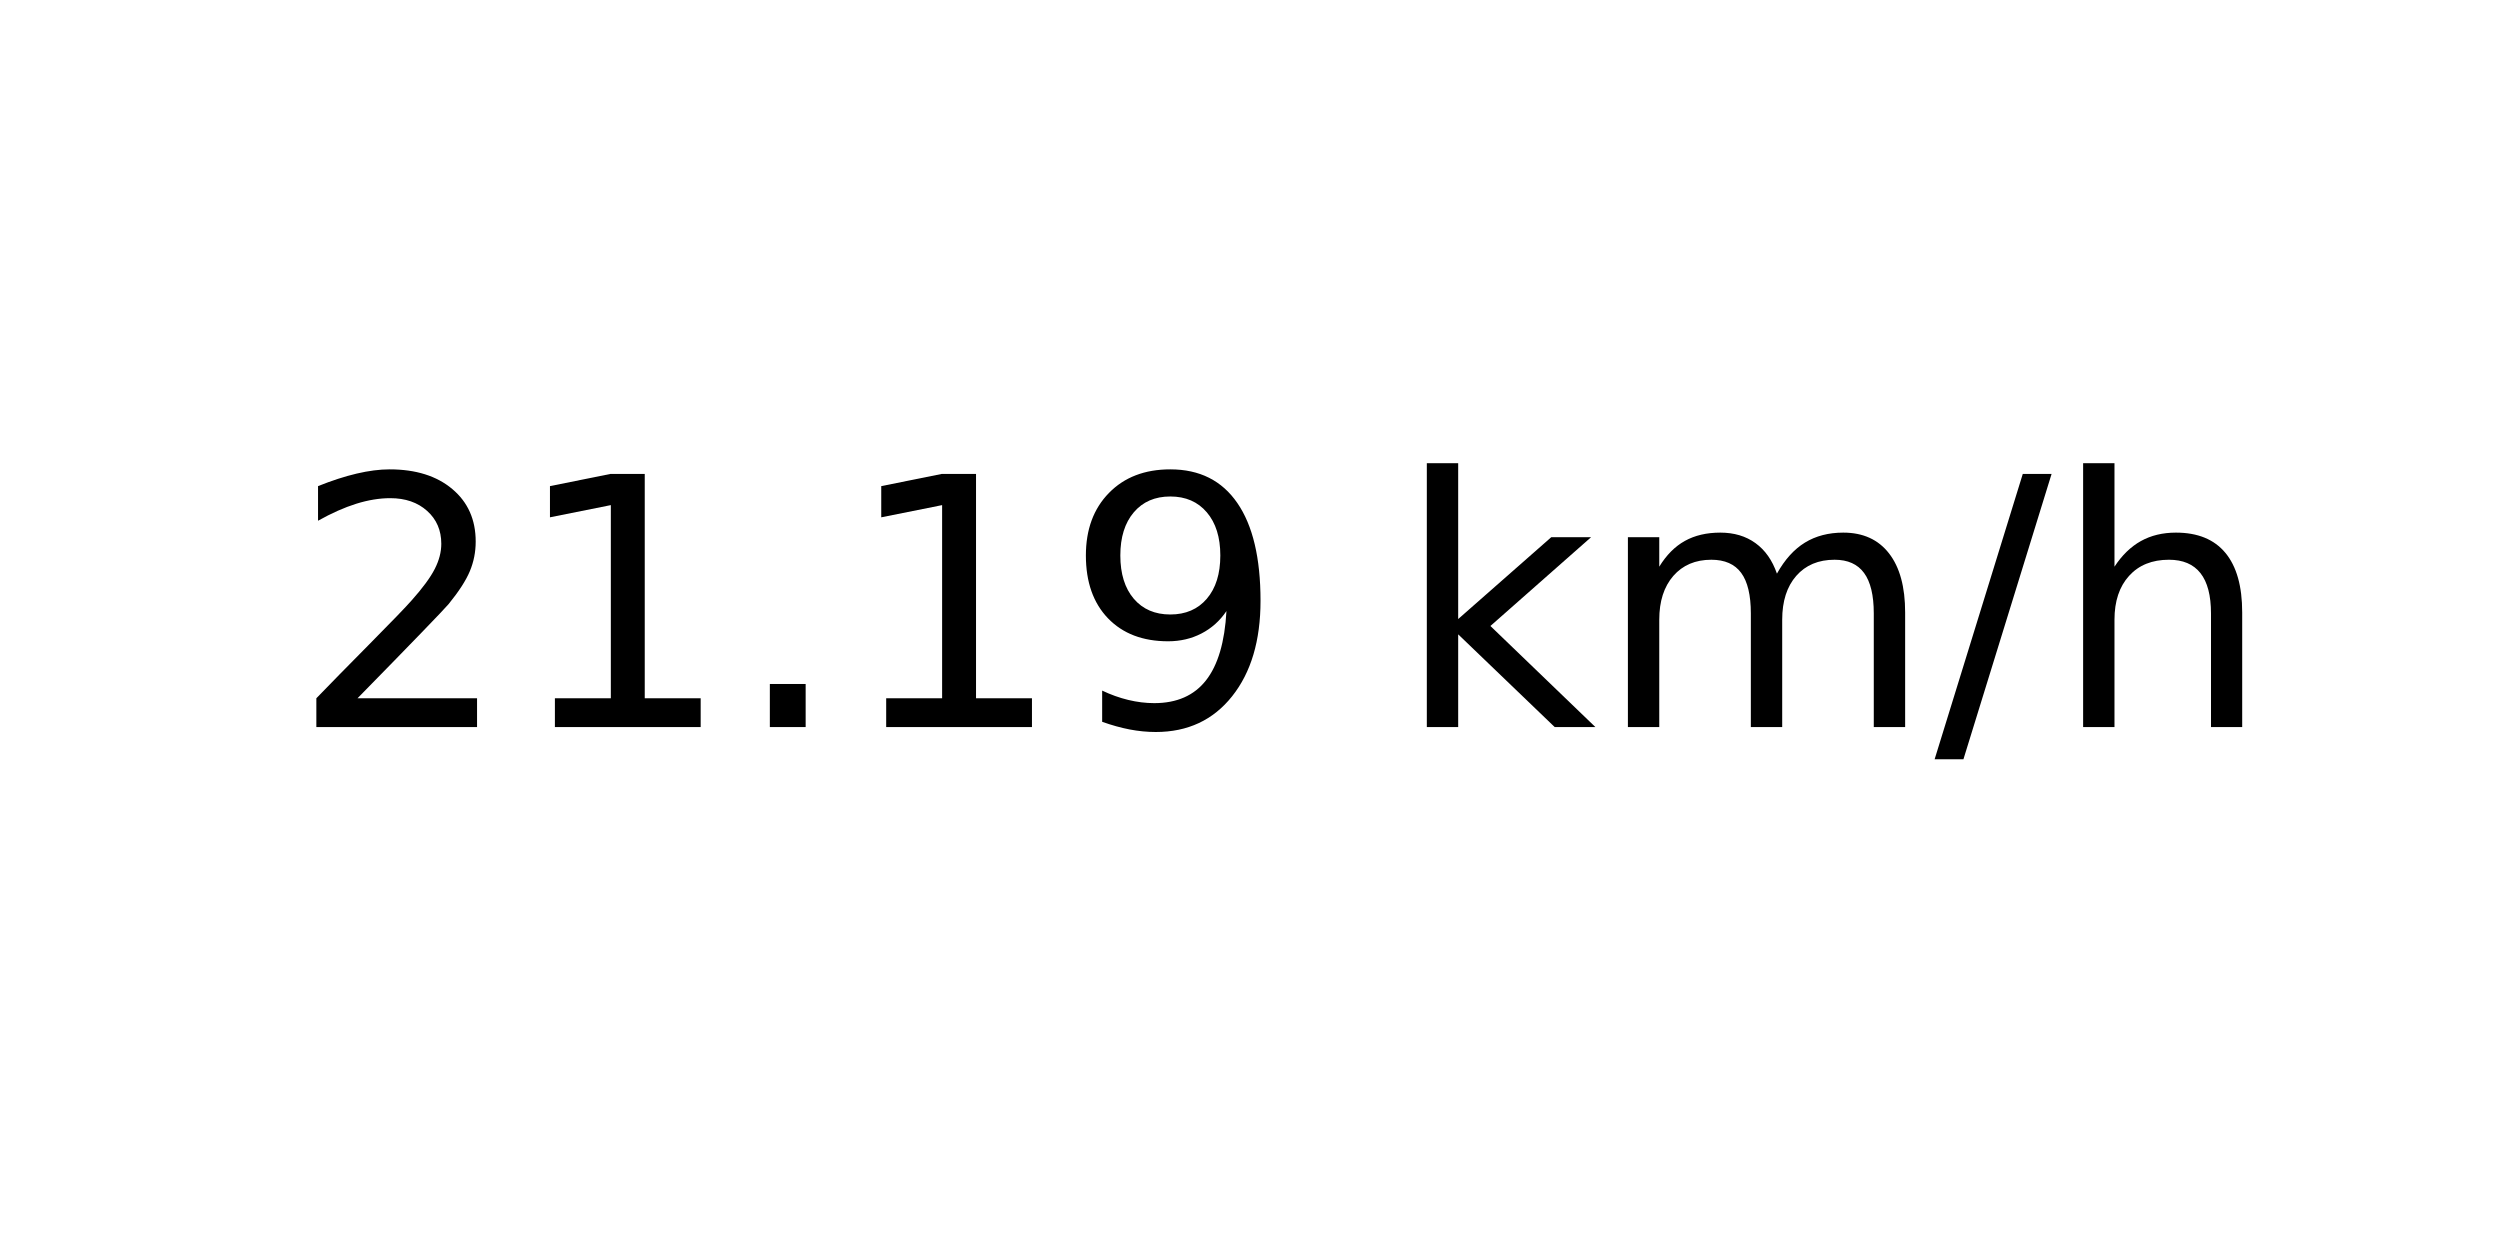
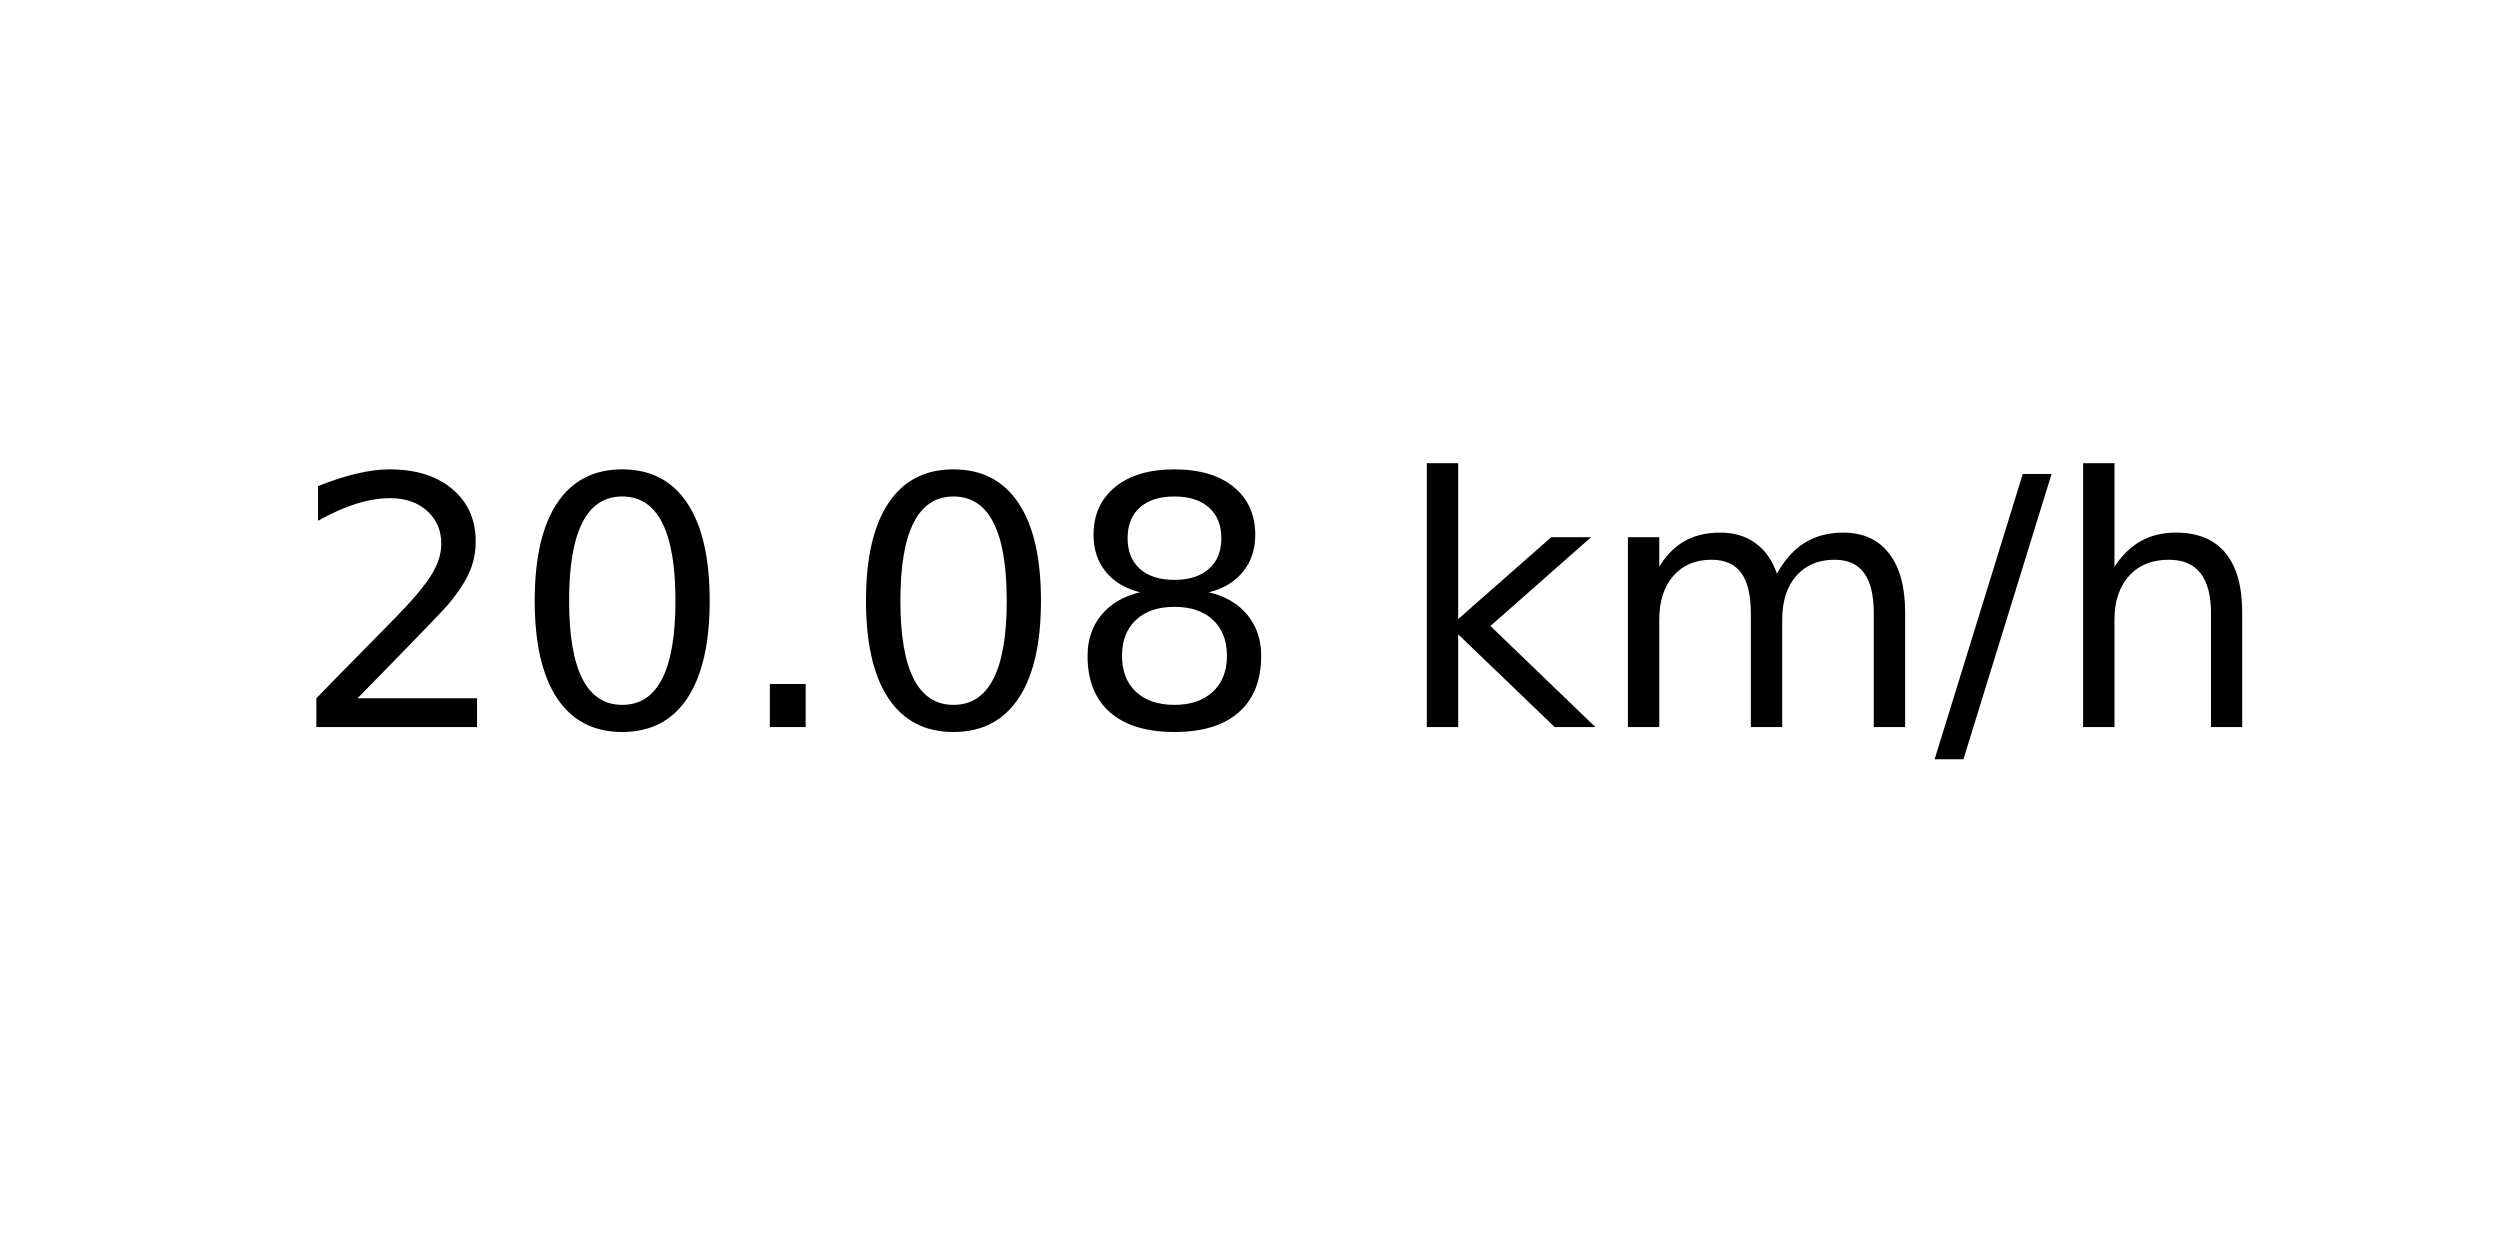
<svg xmlns="http://www.w3.org/2000/svg" xmlns:xlink="http://www.w3.org/1999/xlink" width="72pt" height="36pt" viewBox="0 0 72 36" version="1.1">
  <defs>
    <style type="text/css">*{stroke-linejoin: round; stroke-linecap: butt}</style>
  </defs>
  <g id="figure_1">
    <g id="axes_1">
      <g id="text_1">
        <g transform="translate(8.378125 20.93937) scale(0.1 -0.1)">
          <defs>
            <path id="DejaVuSans-32" d="M 1228 531  L 3431 531  L 3431 0  L 469 0  L 469 531  Q 828 903 1448 1529  Q 2069 2156 2228 2338  Q 2531 2678 2651 2914  Q 2772 3150 2772 3378  Q 2772 3750 2511 3984  Q 2250 4219 1831 4219  Q 1534 4219 1204 4116  Q 875 4013 500 3803  L 500 4441  Q 881 4594 1212 4672  Q 1544 4750 1819 4750  Q 2544 4750 2975 4387  Q 3406 4025 3406 3419  Q 3406 3131 3298 2873  Q 3191 2616 2906 2266  Q 2828 2175 2409 1742  Q 1991 1309 1228 531  z " transform="scale(0.015625)" />
-             <path id="DejaVuSans-31" d="M 794 531  L 1825 531  L 1825 4091  L 703 3866  L 703 4441  L 1819 4666  L 2450 4666  L 2450 531  L 3481 531  L 3481 0  L 794 0  L 794 531  z " transform="scale(0.015625)" />
+             <path id="DejaVuSans-30" d="M 2034 4250  Q 1547 4250 1301 3770  Q 1056 3291 1056 2328  Q 1056 1369 1301 889  Q 1547 409 2034 409  Q 2525 409 2770 889  Q 3016 1369 3016 2328  Q 3016 3291 2770 3770  Q 2525 4250 2034 4250  z M 2034 4750  Q 2819 4750 3233 4129  Q 3647 3509 3647 2328  Q 3647 1150 3233 529  Q 2819 -91 2034 -91  Q 1250 -91 836 529  Q 422 1150 422 2328  Q 422 3509 836 4129  Q 1250 4750 2034 4750  z " transform="scale(0.015625)" />
            <path id="DejaVuSans-2e" d="M 684 794  L 1344 794  L 1344 0  L 684 0  L 684 794  z " transform="scale(0.015625)" />
-             <path id="DejaVuSans-39" d="M 703 97  L 703 672  Q 941 559 1184 500  Q 1428 441 1663 441  Q 2288 441 2617 861  Q 2947 1281 2994 2138  Q 2813 1869 2534 1725  Q 2256 1581 1919 1581  Q 1219 1581 811 2004  Q 403 2428 403 3163  Q 403 3881 828 4315  Q 1253 4750 1959 4750  Q 2769 4750 3195 4129  Q 3622 3509 3622 2328  Q 3622 1225 3098 567  Q 2575 -91 1691 -91  Q 1453 -91 1209 -44  Q 966 3 703 97  z M 1959 2075  Q 2384 2075 2632 2365  Q 2881 2656 2881 3163  Q 2881 3666 2632 3958  Q 2384 4250 1959 4250  Q 1534 4250 1286 3958  Q 1038 3666 1038 3163  Q 1038 2656 1286 2365  Q 1534 2075 1959 2075  z " transform="scale(0.015625)" />
+             <path id="DejaVuSans-38" d="M 2034 2216  Q 1584 2216 1326 1975  Q 1069 1734 1069 1313  Q 1069 891 1326 650  Q 1584 409 2034 409  Q 2484 409 2743 651  Q 3003 894 3003 1313  Q 3003 1734 2745 1975  Q 2488 2216 2034 2216  z M 1403 2484  Q 997 2584 770 2862  Q 544 3141 544 3541  Q 544 4100 942 4425  Q 1341 4750 2034 4750  Q 2731 4750 3128 4425  Q 3525 4100 3525 3541  Q 3525 3141 3298 2862  Q 3072 2584 2669 2484  Q 3125 2378 3379 2068  Q 3634 1759 3634 1313  Q 3634 634 3220 271  Q 2806 -91 2034 -91  Q 1263 -91 848 271  Q 434 634 434 1313  Q 434 1759 690 2068  Q 947 2378 1403 2484  z M 1172 3481  Q 1172 3119 1398 2916  Q 1625 2713 2034 2713  Q 2441 2713 2670 2916  Q 2900 3119 2900 3481  Q 2900 3844 2670 4047  Q 2441 4250 2034 4250  Q 1625 4250 1398 4047  Q 1172 3844 1172 3481  z " transform="scale(0.015625)" />
            <path id="DejaVuSans-20" transform="scale(0.015625)" />
            <path id="DejaVuSans-6b" d="M 581 4863  L 1159 4863  L 1159 1991  L 2875 3500  L 3609 3500  L 1753 1863  L 3688 0  L 2938 0  L 1159 1709  L 1159 0  L 581 0  L 581 4863  z " transform="scale(0.015625)" />
            <path id="DejaVuSans-6d" d="M 3328 2828  Q 3544 3216 3844 3400  Q 4144 3584 4550 3584  Q 5097 3584 5394 3201  Q 5691 2819 5691 2113  L 5691 0  L 5113 0  L 5113 2094  Q 5113 2597 4934 2840  Q 4756 3084 4391 3084  Q 3944 3084 3684 2787  Q 3425 2491 3425 1978  L 3425 0  L 2847 0  L 2847 2094  Q 2847 2600 2669 2842  Q 2491 3084 2119 3084  Q 1678 3084 1418 2786  Q 1159 2488 1159 1978  L 1159 0  L 581 0  L 581 3500  L 1159 3500  L 1159 2956  Q 1356 3278 1631 3431  Q 1906 3584 2284 3584  Q 2666 3584 2933 3390  Q 3200 3197 3328 2828  z " transform="scale(0.015625)" />
            <path id="DejaVuSans-2f" d="M 1625 4666  L 2156 4666  L 531 -594  L 0 -594  L 1625 4666  z " transform="scale(0.015625)" />
            <path id="DejaVuSans-68" d="M 3513 2113  L 3513 0  L 2938 0  L 2938 2094  Q 2938 2591 2744 2837  Q 2550 3084 2163 3084  Q 1697 3084 1428 2787  Q 1159 2491 1159 1978  L 1159 0  L 581 0  L 581 4863  L 1159 4863  L 1159 2956  Q 1366 3272 1645 3428  Q 1925 3584 2291 3584  Q 2894 3584 3203 3211  Q 3513 2838 3513 2113  z " transform="scale(0.015625)" />
          </defs>
          <use xlink:href="#DejaVuSans-32" />
-           <use xlink:href="#DejaVuSans-31" x="63.623" />
+           <use xlink:href="#DejaVuSans-30" x="63.623" />
          <use xlink:href="#DejaVuSans-2e" x="127.246" />
-           <use xlink:href="#DejaVuSans-31" x="159.033" />
-           <use xlink:href="#DejaVuSans-39" x="222.656" />
+           <use xlink:href="#DejaVuSans-30" x="159.033" />
+           <use xlink:href="#DejaVuSans-38" x="222.656" />
          <use xlink:href="#DejaVuSans-20" x="286.279" />
          <use xlink:href="#DejaVuSans-6b" x="318.066" />
          <use xlink:href="#DejaVuSans-6d" x="375.977" />
          <use xlink:href="#DejaVuSans-2f" x="473.389" />
          <use xlink:href="#DejaVuSans-68" x="507.08" />
        </g>
      </g>
    </g>
  </g>
</svg>
